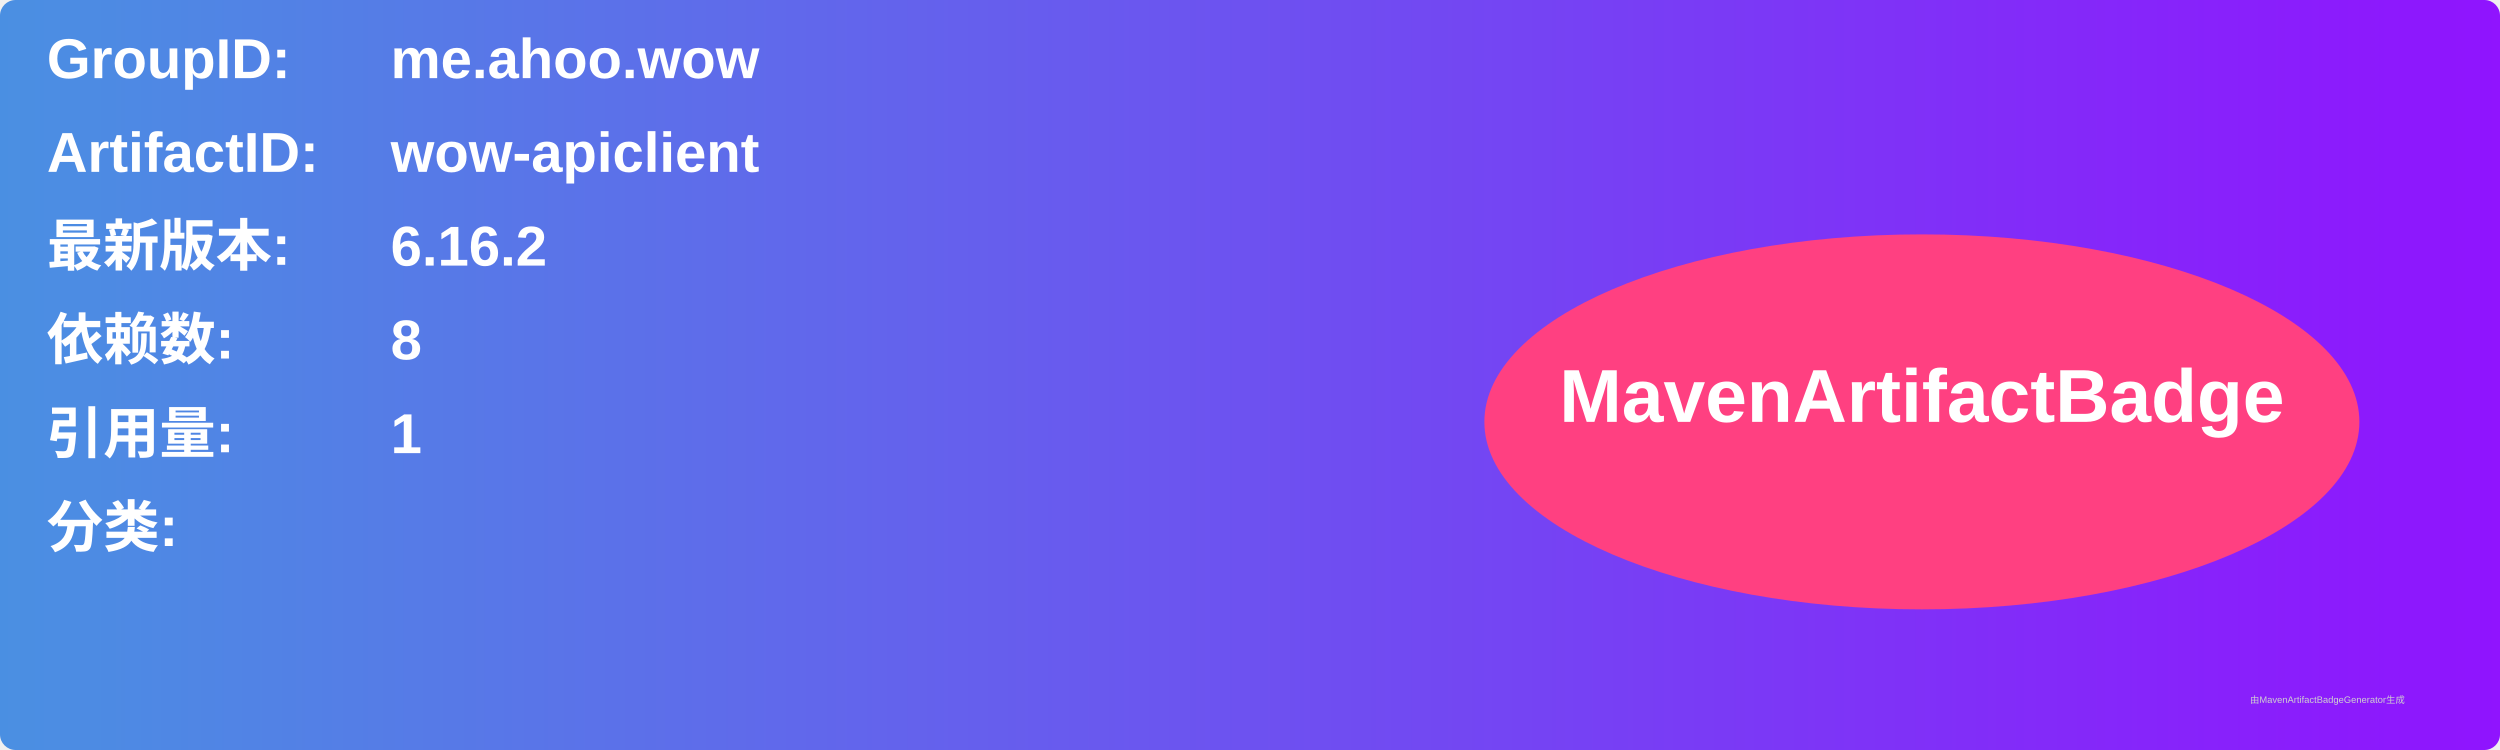
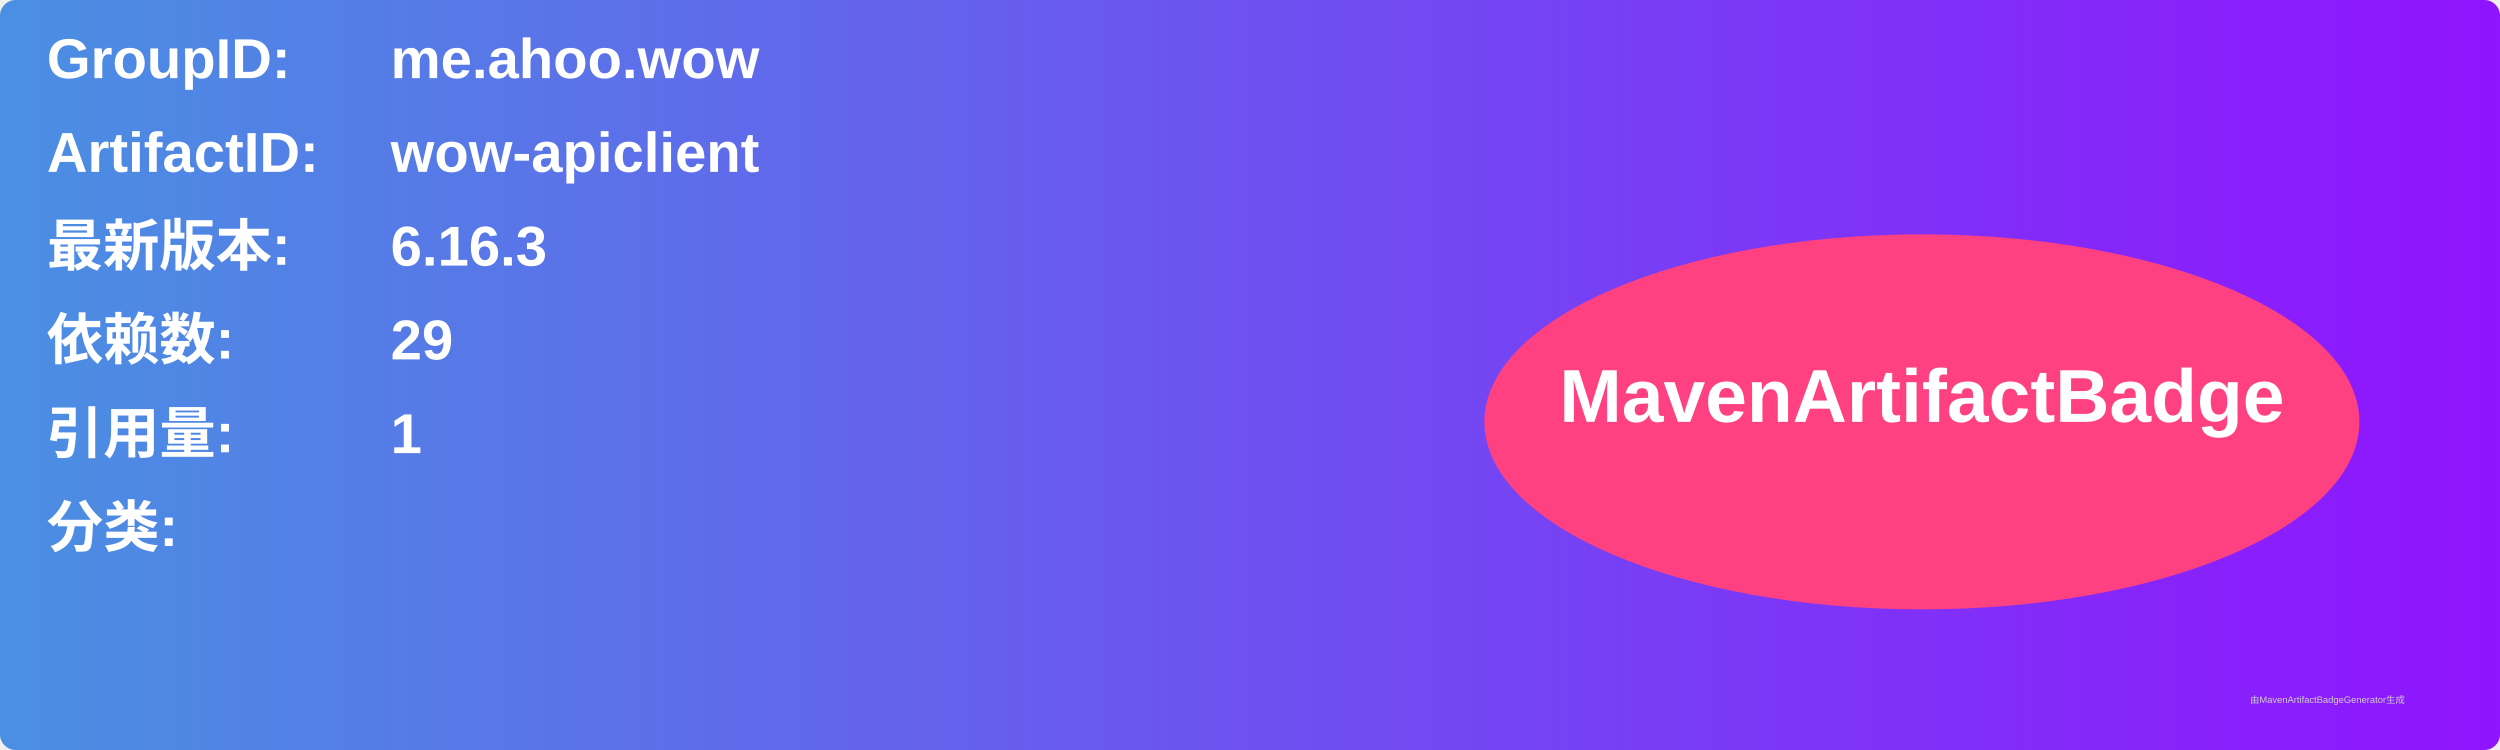
<svg xmlns="http://www.w3.org/2000/svg" width="800" height="240" viewBox="0 0 800 240">
  <linearGradient id="grad" x1="0%" y1="0%" x2="100%" y2="0%">
    <stop offset="0%" stop-color="#4a90e2" />
    <stop offset="100%" stop-color="#9013fe" />
  </linearGradient>
  <rect width="100%" height="100%" rx="5" ry="5" fill="url(#grad)" />
  <g transform="translate(15, 15)">
    <text x="0" y="10" font-family="Arial" font-size="18" fill="white" font-weight="bold" width="260">GroupID:</text>
    <text x="110" y="10" font-family="Arial" font-size="18" fill="white" font-weight="bold" width="460">me.ahoo.wow</text>
    <text x="0" y="40" font-family="Arial" font-size="18" fill="white" font-weight="bold" width="260">ArtifactID:</text>
    <text x="110" y="40" font-family="Arial" font-size="18" fill="white" font-weight="bold" width="460">wow-apiclient</text>
    <text x="0" y="70" font-family="Arial" font-size="18" fill="white" font-weight="bold">最新版本:</text>
    <text x="110" y="70" font-family="Arial" font-size="18" fill="white" font-weight="bold">
-       <tspan font-weight="bold">6.16.2</tspan>
+       <tspan font-weight="bold">6.16.3</tspan>
    </text>
    <text x="0" y="100" font-family="Arial" font-size="18" fill="white" font-weight="bold">依赖数: </text>
    <text x="110" y="100" font-family="Arial" font-size="18" fill="white">
-       <tspan font-weight="bold">8</tspan>
+       <tspan font-weight="bold">29</tspan>
    </text>
    <text x="0" y="130" font-family="Arial" font-size="18" fill="white" font-weight="bold">引用量: </text>
    <text x="110" y="130" font-family="Arial" font-size="18" fill="white">
      <tspan font-weight="bold">1</tspan>
    </text>
    <text x="0" y="160" font-family="Arial" font-size="18" fill="white" font-weight="bold">分类:</text>
    <text x="10" y="190" font-family="Arial" font-size="10" fill="white">
      <tspan font-weight="bold" />
    </text>
    <ellipse cx="600" cy="120" rx="140" ry="60" fill="#ff4081" />
    <text x="600" y="120" text-anchor="middle" font-family="Arial" font-size="24" fill="white" font-weight="bold">MavenArtifactBadge</text>
  </g>
  <text x="720" y="225" font-family="Arial" font-size="3" fill="#d0d0d0">由MavenArtifactBadgeGenerator生成</text>
</svg>
